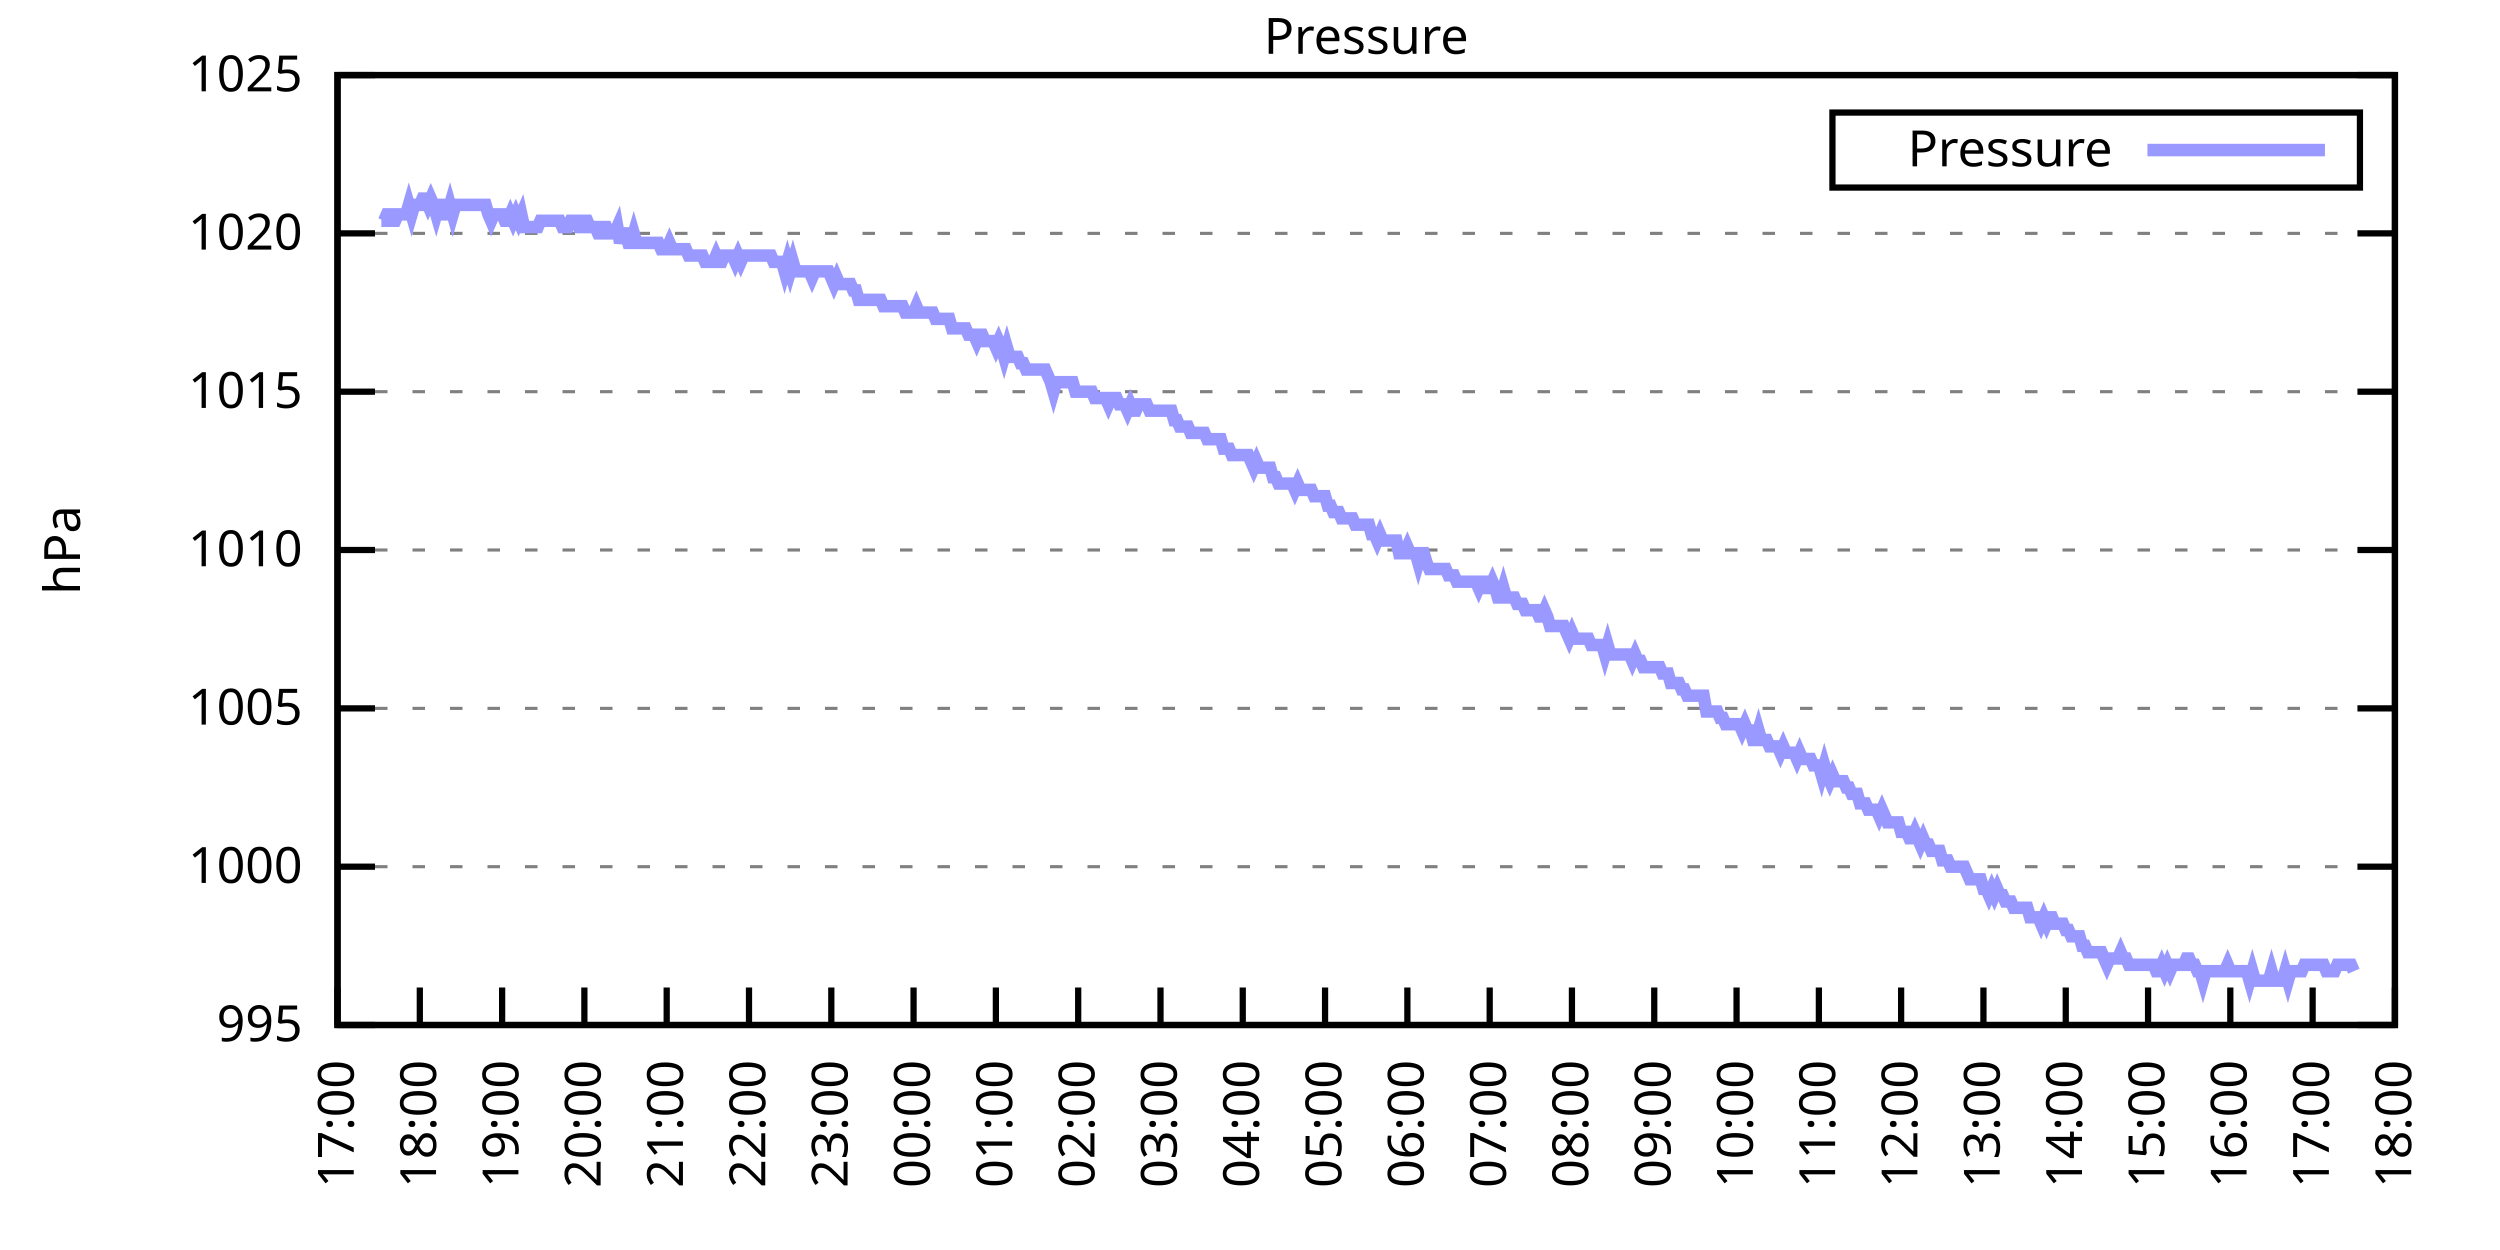
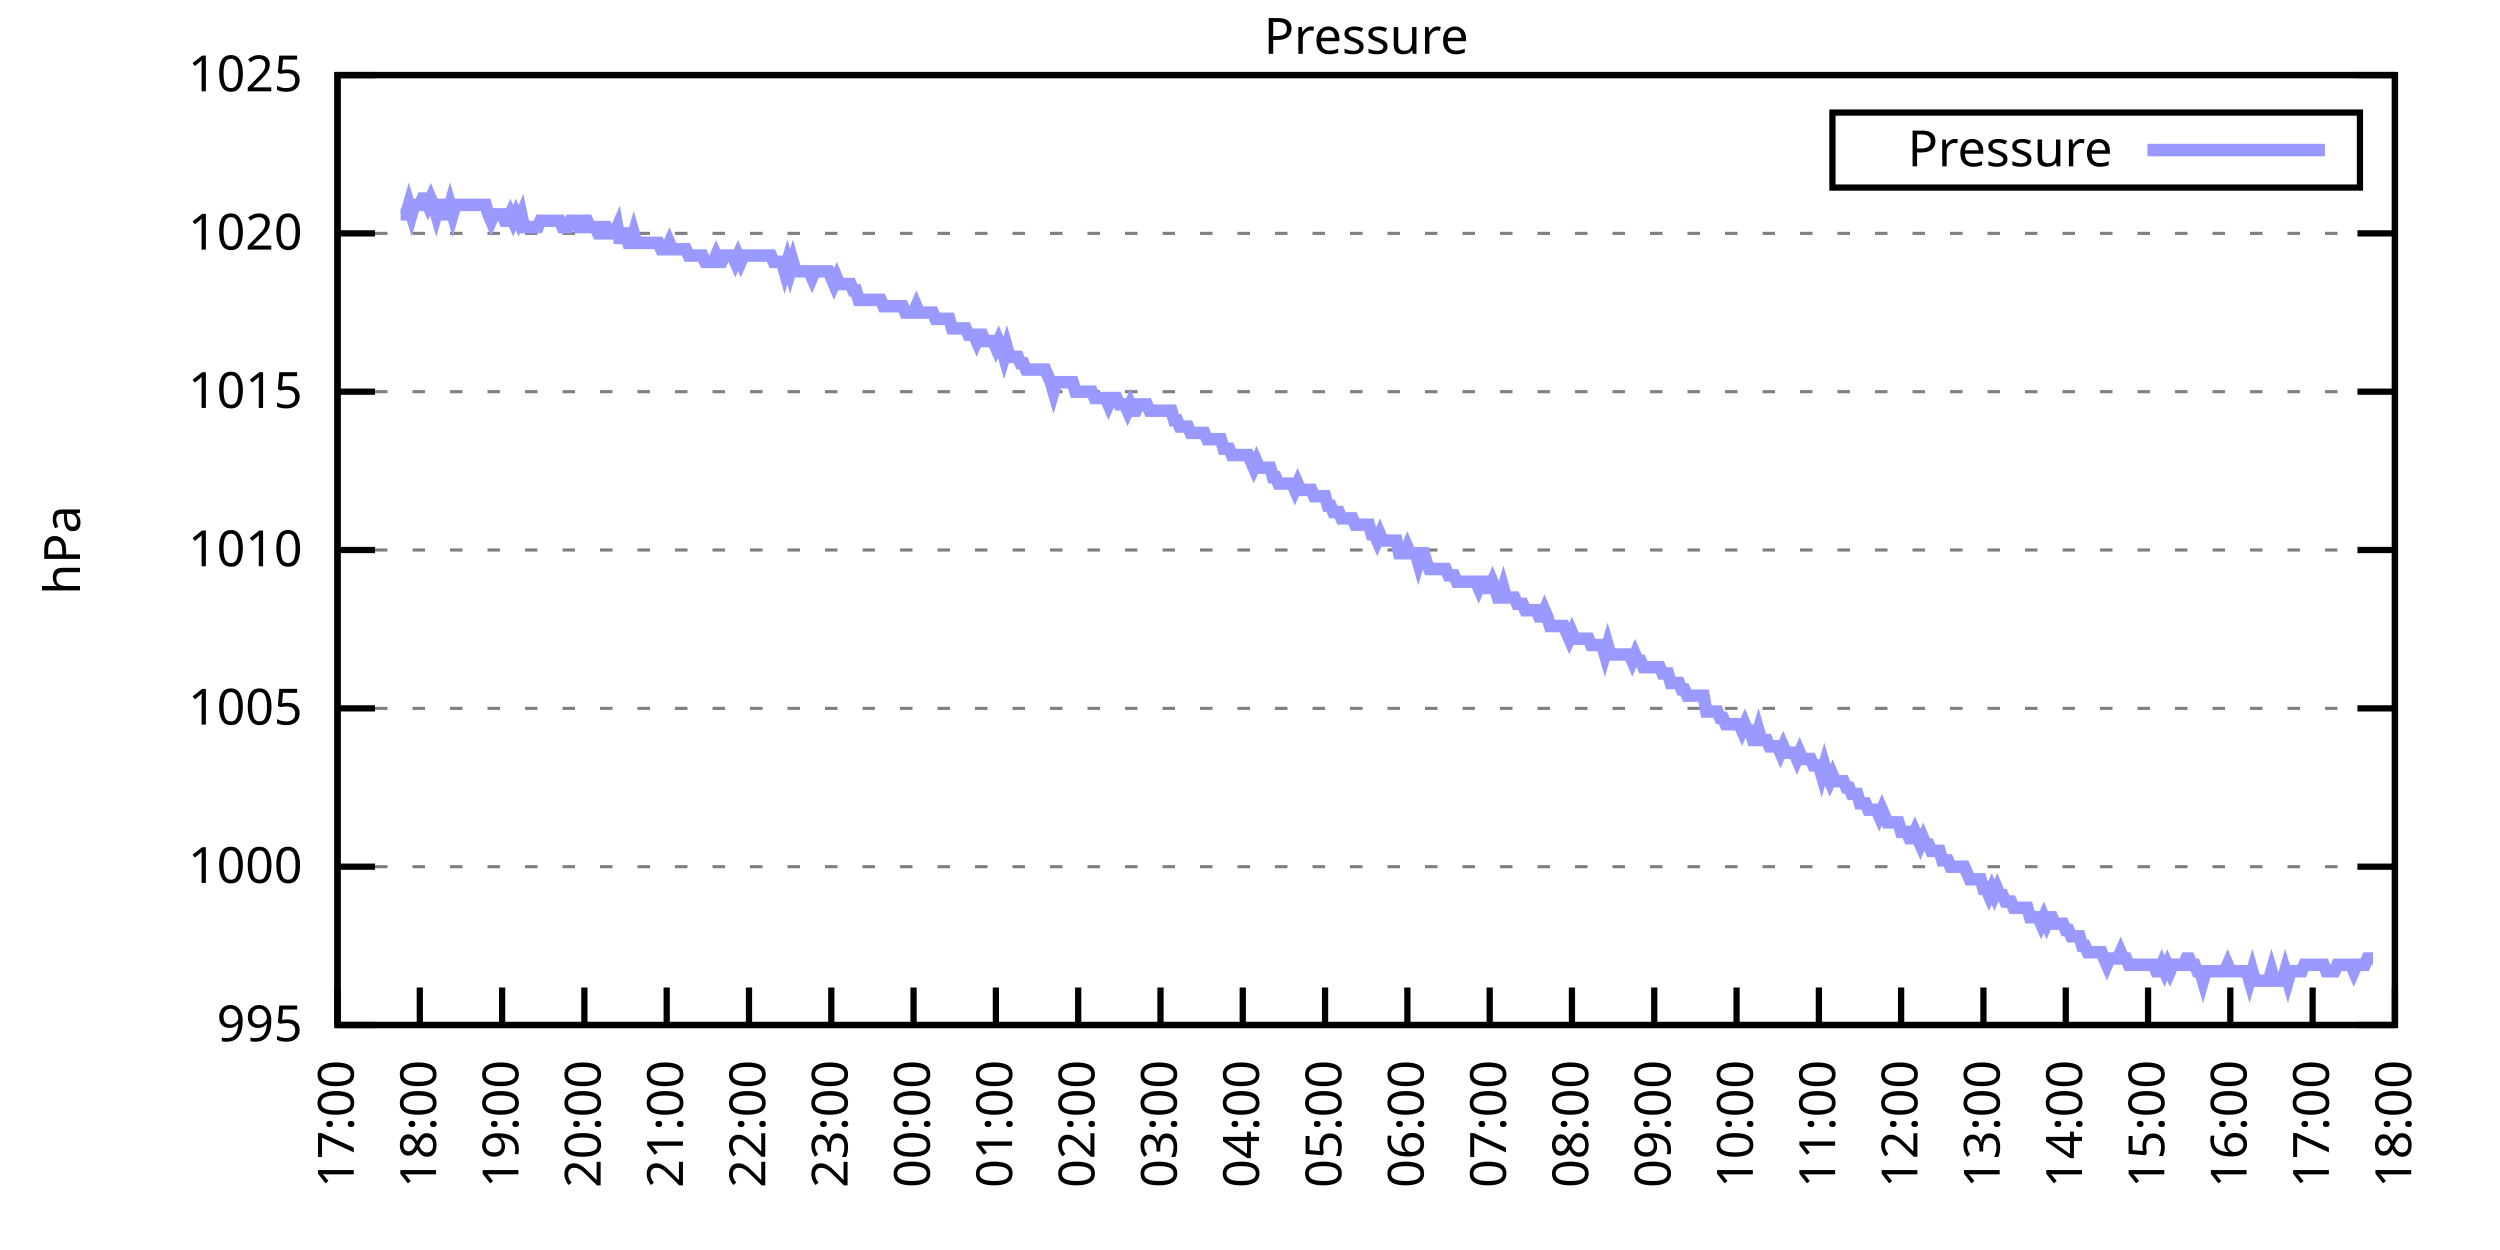
<svg xmlns="http://www.w3.org/2000/svg" xmlns:xlink="http://www.w3.org/1999/xlink" width="400" height="200" viewBox="0 0 400 200">
  <g id="gnuplot_canvas">
    <rect x="0" y="0" width="400" height="200" fill="none" />
    <defs>
      <circle id="gpDot" r="0.5" stroke-width="0.5" stroke="currentColor" />
      <path id="gpPt0" stroke-width="0.333" stroke="currentColor" d="M-1,0 h2 M0,-1 v2" />
      <path id="gpPt1" stroke-width="0.333" stroke="currentColor" d="M-1,-1 L1,1 M1,-1 L-1,1" />
      <path id="gpPt2" stroke-width="0.333" stroke="currentColor" d="M-1,0 L1,0 M0,-1 L0,1 M-1,-1 L1,1 M-1,1 L1,-1" />
      <rect id="gpPt3" stroke-width="0.333" stroke="currentColor" x="-1" y="-1" width="2" height="2" />
      <rect id="gpPt4" stroke-width="0.333" stroke="currentColor" fill="currentColor" x="-1" y="-1" width="2" height="2" />
      <circle id="gpPt5" stroke-width="0.333" stroke="currentColor" cx="0" cy="0" r="1" />
      <use xlink:href="#gpPt5" id="gpPt6" fill="currentColor" stroke="none" />
      <path id="gpPt7" stroke-width="0.333" stroke="currentColor" d="M0,-1.33 L-1.33,0.67 L1.33,0.67 z" />
      <use xlink:href="#gpPt7" id="gpPt8" fill="currentColor" stroke="none" />
      <use xlink:href="#gpPt7" id="gpPt9" stroke="currentColor" transform="rotate(180)" />
      <use xlink:href="#gpPt9" id="gpPt10" fill="currentColor" stroke="none" />
      <use xlink:href="#gpPt3" id="gpPt11" stroke="currentColor" transform="rotate(45)" />
      <use xlink:href="#gpPt11" id="gpPt12" fill="currentColor" stroke="none" />
      <path id="gpPt13" stroke-width="0.333" stroke="currentColor" d="M0,1.330 L1.265,0.411 L0.782,-1.067 L-0.782,-1.076 L-1.265,0.411 z" />
      <use xlink:href="#gpPt13" id="gpPt14" fill="currentColor" stroke="none" />
      <filter id="textbox" filterUnits="objectBoundingBox" x="0" y="0" height="1" width="1">
        <feFlood flood-color="white" flood-opacity="1" result="bgnd" />
        <feComposite in="SourceGraphic" in2="bgnd" operator="atop" />
      </filter>
      <filter id="greybox" filterUnits="objectBoundingBox" x="0" y="0" height="1" width="1">
        <feFlood flood-color="lightgrey" flood-opacity="1" result="grey" />
        <feComposite in="SourceGraphic" in2="grey" operator="atop" />
      </filter>
    </defs>
    <g fill="none" color="white" stroke="currentColor" stroke-width="1.00" stroke-linecap="butt" stroke-linejoin="miter">
</g>
    <g fill="none" color="black" stroke="currentColor" stroke-width="1.00" stroke-linecap="butt" stroke-linejoin="miter">
      <g stroke="none" shape-rendering="crispEdges">
        <polygon fill="rgb(255, 255, 255)" points="54.00,164.00 383.18,164.00 383.18,12.02 54.00,12.02 " />
      </g>
    </g>
    <g fill="none" color="black" stroke="currentColor" stroke-width="1.00" stroke-linecap="butt" stroke-linejoin="miter">
</g>
    <g fill="none" color="black" stroke="black" stroke-width="0.50" stroke-linecap="butt" stroke-linejoin="miter">
</g>
    <g fill="none" color="gray" stroke="currentColor" stroke-width="0.50" stroke-linecap="butt" stroke-linejoin="miter">
      <path stroke="gray" stroke-dasharray="2,4" class="gridline" d="M54.00,164.00 L383.19,164.00  " />
    </g>
    <g fill="none" color="gray" stroke="gray" stroke-width="1.00" stroke-linecap="butt" stroke-linejoin="miter">
</g>
    <g fill="none" color="black" stroke="currentColor" stroke-width="1.00" stroke-linecap="butt" stroke-linejoin="miter">
      <path stroke="black" d="M54.00,164.00 L60.00,164.00 M383.19,164.00 L377.19,164.00  " />
      <g transform="translate(48.40,166.60)" stroke="none" fill="black" font-family="Sans" font-size="8.00" text-anchor="end">
        <text>
          <tspan font-family="Sans"> 995</tspan>
        </text>
      </g>
    </g>
    <g fill="none" color="black" stroke="currentColor" stroke-width="1.00" stroke-linecap="butt" stroke-linejoin="miter">
</g>
    <g fill="none" color="black" stroke="black" stroke-width="0.50" stroke-linecap="butt" stroke-linejoin="miter">
</g>
    <g fill="none" color="gray" stroke="currentColor" stroke-width="0.50" stroke-linecap="butt" stroke-linejoin="miter">
      <path stroke="gray" stroke-dasharray="2,4" class="gridline" d="M54.00,138.67 L383.19,138.67  " />
    </g>
    <g fill="none" color="gray" stroke="gray" stroke-width="1.00" stroke-linecap="butt" stroke-linejoin="miter">
</g>
    <g fill="none" color="black" stroke="currentColor" stroke-width="1.00" stroke-linecap="butt" stroke-linejoin="miter">
      <path stroke="black" d="M54.00,138.67 L60.00,138.67 M383.19,138.67 L377.19,138.67  " />
      <g transform="translate(48.40,141.27)" stroke="none" fill="black" font-family="Sans" font-size="8.00" text-anchor="end">
        <text>
          <tspan font-family="Sans"> 1000</tspan>
        </text>
      </g>
    </g>
    <g fill="none" color="black" stroke="currentColor" stroke-width="1.00" stroke-linecap="butt" stroke-linejoin="miter">
</g>
    <g fill="none" color="black" stroke="black" stroke-width="0.50" stroke-linecap="butt" stroke-linejoin="miter">
</g>
    <g fill="none" color="gray" stroke="currentColor" stroke-width="0.50" stroke-linecap="butt" stroke-linejoin="miter">
      <path stroke="gray" stroke-dasharray="2,4" class="gridline" d="M54.00,113.34 L383.19,113.34  " />
    </g>
    <g fill="none" color="gray" stroke="gray" stroke-width="1.00" stroke-linecap="butt" stroke-linejoin="miter">
</g>
    <g fill="none" color="black" stroke="currentColor" stroke-width="1.00" stroke-linecap="butt" stroke-linejoin="miter">
      <path stroke="black" d="M54.00,113.34 L60.00,113.34 M383.19,113.34 L377.19,113.34  " />
      <g transform="translate(48.40,115.94)" stroke="none" fill="black" font-family="Sans" font-size="8.00" text-anchor="end">
        <text>
          <tspan font-family="Sans"> 1005</tspan>
        </text>
      </g>
    </g>
    <g fill="none" color="black" stroke="currentColor" stroke-width="1.00" stroke-linecap="butt" stroke-linejoin="miter">
</g>
    <g fill="none" color="black" stroke="black" stroke-width="0.50" stroke-linecap="butt" stroke-linejoin="miter">
</g>
    <g fill="none" color="gray" stroke="currentColor" stroke-width="0.50" stroke-linecap="butt" stroke-linejoin="miter">
      <path stroke="gray" stroke-dasharray="2,4" class="gridline" d="M54.00,88.00 L383.19,88.00  " />
    </g>
    <g fill="none" color="gray" stroke="gray" stroke-width="1.00" stroke-linecap="butt" stroke-linejoin="miter">
</g>
    <g fill="none" color="black" stroke="currentColor" stroke-width="1.00" stroke-linecap="butt" stroke-linejoin="miter">
      <path stroke="black" d="M54.00,88.00 L60.00,88.00 M383.19,88.00 L377.19,88.00  " />
      <g transform="translate(48.40,90.60)" stroke="none" fill="black" font-family="Sans" font-size="8.00" text-anchor="end">
        <text>
          <tspan font-family="Sans"> 1010</tspan>
        </text>
      </g>
    </g>
    <g fill="none" color="black" stroke="currentColor" stroke-width="1.00" stroke-linecap="butt" stroke-linejoin="miter">
</g>
    <g fill="none" color="black" stroke="black" stroke-width="0.50" stroke-linecap="butt" stroke-linejoin="miter">
</g>
    <g fill="none" color="gray" stroke="currentColor" stroke-width="0.50" stroke-linecap="butt" stroke-linejoin="miter">
      <path stroke="gray" stroke-dasharray="2,4" class="gridline" d="M54.00,62.67 L383.19,62.67  " />
    </g>
    <g fill="none" color="gray" stroke="gray" stroke-width="1.00" stroke-linecap="butt" stroke-linejoin="miter">
</g>
    <g fill="none" color="black" stroke="currentColor" stroke-width="1.00" stroke-linecap="butt" stroke-linejoin="miter">
      <path stroke="black" d="M54.00,62.67 L60.00,62.67 M383.19,62.67 L377.19,62.67  " />
      <g transform="translate(48.40,65.27)" stroke="none" fill="black" font-family="Sans" font-size="8.00" text-anchor="end">
        <text>
          <tspan font-family="Sans"> 1015</tspan>
        </text>
      </g>
    </g>
    <g fill="none" color="black" stroke="currentColor" stroke-width="1.00" stroke-linecap="butt" stroke-linejoin="miter">
</g>
    <g fill="none" color="black" stroke="black" stroke-width="0.50" stroke-linecap="butt" stroke-linejoin="miter">
</g>
    <g fill="none" color="gray" stroke="currentColor" stroke-width="0.50" stroke-linecap="butt" stroke-linejoin="miter">
      <path stroke="gray" stroke-dasharray="2,4" class="gridline" d="M54.00,37.34 L383.19,37.34  " />
    </g>
    <g fill="none" color="gray" stroke="gray" stroke-width="1.00" stroke-linecap="butt" stroke-linejoin="miter">
</g>
    <g fill="none" color="black" stroke="currentColor" stroke-width="1.00" stroke-linecap="butt" stroke-linejoin="miter">
      <path stroke="black" d="M54.00,37.34 L60.00,37.34 M383.19,37.34 L377.19,37.34  " />
      <g transform="translate(48.40,39.94)" stroke="none" fill="black" font-family="Sans" font-size="8.00" text-anchor="end">
        <text>
          <tspan font-family="Sans"> 1020</tspan>
        </text>
      </g>
    </g>
    <g fill="none" color="black" stroke="currentColor" stroke-width="1.00" stroke-linecap="butt" stroke-linejoin="miter">
</g>
    <g fill="none" color="black" stroke="black" stroke-width="0.50" stroke-linecap="butt" stroke-linejoin="miter">
</g>
    <g fill="none" color="gray" stroke="currentColor" stroke-width="0.50" stroke-linecap="butt" stroke-linejoin="miter">
      <path stroke="gray" stroke-dasharray="2,4" class="gridline" d="M54.00,12.01 L383.19,12.01  " />
    </g>
    <g fill="none" color="gray" stroke="gray" stroke-width="1.00" stroke-linecap="butt" stroke-linejoin="miter">
</g>
    <g fill="none" color="black" stroke="currentColor" stroke-width="1.00" stroke-linecap="butt" stroke-linejoin="miter">
      <path stroke="black" d="M54.00,12.01 L60.00,12.01 M383.19,12.01 L377.19,12.01  " />
      <g transform="translate(48.40,14.61)" stroke="none" fill="black" font-family="Sans" font-size="8.00" text-anchor="end">
        <text>
          <tspan font-family="Sans"> 1025</tspan>
        </text>
      </g>
    </g>
    <g fill="none" color="black" stroke="currentColor" stroke-width="1.00" stroke-linecap="butt" stroke-linejoin="miter">
      <path stroke="black" d="M54.00,164.00 L54.00,158.00  " />
      <g transform="translate(56.60,169.60) rotate(270.00)" stroke="none" fill="black" font-family="Sans" font-size="8.00" text-anchor="end">
        <text>
          <tspan font-family="Sans">17:00</tspan>
        </text>
      </g>
    </g>
    <g fill="none" color="black" stroke="currentColor" stroke-width="1.00" stroke-linecap="butt" stroke-linejoin="miter">
      <path stroke="black" d="M67.17,164.00 L67.17,158.00  " />
      <g transform="translate(69.77,169.60) rotate(270.00)" stroke="none" fill="black" font-family="Sans" font-size="8.00" text-anchor="end">
        <text>
          <tspan font-family="Sans">18:00</tspan>
        </text>
      </g>
    </g>
    <g fill="none" color="black" stroke="currentColor" stroke-width="1.00" stroke-linecap="butt" stroke-linejoin="miter">
      <path stroke="black" d="M80.34,164.00 L80.34,158.00  " />
      <g transform="translate(82.94,169.60) rotate(270.00)" stroke="none" fill="black" font-family="Sans" font-size="8.00" text-anchor="end">
        <text>
          <tspan font-family="Sans">19:00</tspan>
        </text>
      </g>
    </g>
    <g fill="none" color="black" stroke="currentColor" stroke-width="1.00" stroke-linecap="butt" stroke-linejoin="miter">
      <path stroke="black" d="M93.50,164.00 L93.50,158.00  " />
      <g transform="translate(96.10,169.60) rotate(270.00)" stroke="none" fill="black" font-family="Sans" font-size="8.00" text-anchor="end">
        <text>
          <tspan font-family="Sans">20:00</tspan>
        </text>
      </g>
    </g>
    <g fill="none" color="black" stroke="currentColor" stroke-width="1.00" stroke-linecap="butt" stroke-linejoin="miter">
      <path stroke="black" d="M106.67,164.00 L106.67,158.00  " />
      <g transform="translate(109.27,169.60) rotate(270.00)" stroke="none" fill="black" font-family="Sans" font-size="8.00" text-anchor="end">
        <text>
          <tspan font-family="Sans">21:00</tspan>
        </text>
      </g>
    </g>
    <g fill="none" color="black" stroke="currentColor" stroke-width="1.00" stroke-linecap="butt" stroke-linejoin="miter">
      <path stroke="black" d="M119.84,164.00 L119.84,158.00  " />
      <g transform="translate(122.44,169.60) rotate(270.00)" stroke="none" fill="black" font-family="Sans" font-size="8.00" text-anchor="end">
        <text>
          <tspan font-family="Sans">22:00</tspan>
        </text>
      </g>
    </g>
    <g fill="none" color="black" stroke="currentColor" stroke-width="1.00" stroke-linecap="butt" stroke-linejoin="miter">
      <path stroke="black" d="M133.01,164.00 L133.01,158.00  " />
      <g transform="translate(135.61,169.60) rotate(270.00)" stroke="none" fill="black" font-family="Sans" font-size="8.00" text-anchor="end">
        <text>
          <tspan font-family="Sans">23:00</tspan>
        </text>
      </g>
    </g>
    <g fill="none" color="black" stroke="currentColor" stroke-width="1.00" stroke-linecap="butt" stroke-linejoin="miter">
      <path stroke="black" d="M146.17,164.00 L146.17,158.00  " />
      <g transform="translate(148.77,169.60) rotate(270.00)" stroke="none" fill="black" font-family="Sans" font-size="8.00" text-anchor="end">
        <text>
          <tspan font-family="Sans">00:00</tspan>
        </text>
      </g>
    </g>
    <g fill="none" color="black" stroke="currentColor" stroke-width="1.00" stroke-linecap="butt" stroke-linejoin="miter">
      <path stroke="black" d="M159.34,164.00 L159.34,158.00  " />
      <g transform="translate(161.94,169.60) rotate(270.00)" stroke="none" fill="black" font-family="Sans" font-size="8.00" text-anchor="end">
        <text>
          <tspan font-family="Sans">01:00</tspan>
        </text>
      </g>
    </g>
    <g fill="none" color="black" stroke="currentColor" stroke-width="1.00" stroke-linecap="butt" stroke-linejoin="miter">
      <path stroke="black" d="M172.51,164.00 L172.51,158.00  " />
      <g transform="translate(175.11,169.60) rotate(270.00)" stroke="none" fill="black" font-family="Sans" font-size="8.00" text-anchor="end">
        <text>
          <tspan font-family="Sans">02:00</tspan>
        </text>
      </g>
    </g>
    <g fill="none" color="black" stroke="currentColor" stroke-width="1.00" stroke-linecap="butt" stroke-linejoin="miter">
      <path stroke="black" d="M185.68,164.00 L185.68,158.00  " />
      <g transform="translate(188.28,169.60) rotate(270.00)" stroke="none" fill="black" font-family="Sans" font-size="8.00" text-anchor="end">
        <text>
          <tspan font-family="Sans">03:00</tspan>
        </text>
      </g>
    </g>
    <g fill="none" color="black" stroke="currentColor" stroke-width="1.00" stroke-linecap="butt" stroke-linejoin="miter">
      <path stroke="black" d="M198.84,164.00 L198.84,158.00  " />
      <g transform="translate(201.44,169.60) rotate(270.00)" stroke="none" fill="black" font-family="Sans" font-size="8.00" text-anchor="end">
        <text>
          <tspan font-family="Sans">04:00</tspan>
        </text>
      </g>
    </g>
    <g fill="none" color="black" stroke="currentColor" stroke-width="1.00" stroke-linecap="butt" stroke-linejoin="miter">
      <path stroke="black" d="M212.01,164.00 L212.01,158.00  " />
      <g transform="translate(214.61,169.60) rotate(270.00)" stroke="none" fill="black" font-family="Sans" font-size="8.00" text-anchor="end">
        <text>
          <tspan font-family="Sans">05:00</tspan>
        </text>
      </g>
    </g>
    <g fill="none" color="black" stroke="currentColor" stroke-width="1.00" stroke-linecap="butt" stroke-linejoin="miter">
      <path stroke="black" d="M225.18,164.00 L225.18,158.00  " />
      <g transform="translate(227.78,169.60) rotate(270.00)" stroke="none" fill="black" font-family="Sans" font-size="8.00" text-anchor="end">
        <text>
          <tspan font-family="Sans">06:00</tspan>
        </text>
      </g>
    </g>
    <g fill="none" color="black" stroke="currentColor" stroke-width="1.00" stroke-linecap="butt" stroke-linejoin="miter">
      <path stroke="black" d="M238.35,164.00 L238.35,158.00  " />
      <g transform="translate(240.95,169.60) rotate(270.00)" stroke="none" fill="black" font-family="Sans" font-size="8.00" text-anchor="end">
        <text>
          <tspan font-family="Sans">07:00</tspan>
        </text>
      </g>
    </g>
    <g fill="none" color="black" stroke="currentColor" stroke-width="1.00" stroke-linecap="butt" stroke-linejoin="miter">
      <path stroke="black" d="M251.51,164.00 L251.51,158.00  " />
      <g transform="translate(254.11,169.60) rotate(270.00)" stroke="none" fill="black" font-family="Sans" font-size="8.00" text-anchor="end">
        <text>
          <tspan font-family="Sans">08:00</tspan>
        </text>
      </g>
    </g>
    <g fill="none" color="black" stroke="currentColor" stroke-width="1.00" stroke-linecap="butt" stroke-linejoin="miter">
      <path stroke="black" d="M264.68,164.00 L264.68,158.00  " />
      <g transform="translate(267.28,169.60) rotate(270.00)" stroke="none" fill="black" font-family="Sans" font-size="8.00" text-anchor="end">
        <text>
          <tspan font-family="Sans">09:00</tspan>
        </text>
      </g>
    </g>
    <g fill="none" color="black" stroke="currentColor" stroke-width="1.00" stroke-linecap="butt" stroke-linejoin="miter">
      <path stroke="black" d="M277.85,164.00 L277.85,158.00  " />
      <g transform="translate(280.45,169.60) rotate(270.00)" stroke="none" fill="black" font-family="Sans" font-size="8.00" text-anchor="end">
        <text>
          <tspan font-family="Sans">10:00</tspan>
        </text>
      </g>
    </g>
    <g fill="none" color="black" stroke="currentColor" stroke-width="1.00" stroke-linecap="butt" stroke-linejoin="miter">
      <path stroke="black" d="M291.02,164.00 L291.02,158.00  " />
      <g transform="translate(293.62,169.60) rotate(270.00)" stroke="none" fill="black" font-family="Sans" font-size="8.00" text-anchor="end">
        <text>
          <tspan font-family="Sans">11:00</tspan>
        </text>
      </g>
    </g>
    <g fill="none" color="black" stroke="currentColor" stroke-width="1.00" stroke-linecap="butt" stroke-linejoin="miter">
      <path stroke="black" d="M304.18,164.00 L304.18,158.00  " />
      <g transform="translate(306.78,169.60) rotate(270.00)" stroke="none" fill="black" font-family="Sans" font-size="8.00" text-anchor="end">
        <text>
          <tspan font-family="Sans">12:00</tspan>
        </text>
      </g>
    </g>
    <g fill="none" color="black" stroke="currentColor" stroke-width="1.00" stroke-linecap="butt" stroke-linejoin="miter">
      <path stroke="black" d="M317.35,164.00 L317.35,158.00  " />
      <g transform="translate(319.95,169.60) rotate(270.00)" stroke="none" fill="black" font-family="Sans" font-size="8.00" text-anchor="end">
        <text>
          <tspan font-family="Sans">13:00</tspan>
        </text>
      </g>
    </g>
    <g fill="none" color="black" stroke="currentColor" stroke-width="1.00" stroke-linecap="butt" stroke-linejoin="miter">
      <path stroke="black" d="M330.52,164.00 L330.52,158.00  " />
      <g transform="translate(333.12,169.60) rotate(270.00)" stroke="none" fill="black" font-family="Sans" font-size="8.00" text-anchor="end">
        <text>
          <tspan font-family="Sans">14:00</tspan>
        </text>
      </g>
    </g>
    <g fill="none" color="black" stroke="currentColor" stroke-width="1.00" stroke-linecap="butt" stroke-linejoin="miter">
      <path stroke="black" d="M343.69,164.00 L343.69,158.00  " />
      <g transform="translate(346.29,169.60) rotate(270.00)" stroke="none" fill="black" font-family="Sans" font-size="8.00" text-anchor="end">
        <text>
          <tspan font-family="Sans">15:00</tspan>
        </text>
      </g>
    </g>
    <g fill="none" color="black" stroke="currentColor" stroke-width="1.00" stroke-linecap="butt" stroke-linejoin="miter">
      <path stroke="black" d="M356.85,164.00 L356.85,158.00  " />
      <g transform="translate(359.45,169.60) rotate(270.00)" stroke="none" fill="black" font-family="Sans" font-size="8.00" text-anchor="end">
        <text>
          <tspan font-family="Sans">16:00</tspan>
        </text>
      </g>
    </g>
    <g fill="none" color="black" stroke="currentColor" stroke-width="1.00" stroke-linecap="butt" stroke-linejoin="miter">
      <path stroke="black" d="M370.02,164.00 L370.02,158.00  " />
      <g transform="translate(372.62,169.60) rotate(270.00)" stroke="none" fill="black" font-family="Sans" font-size="8.00" text-anchor="end">
        <text>
          <tspan font-family="Sans">17:00</tspan>
        </text>
      </g>
    </g>
    <g fill="none" color="black" stroke="currentColor" stroke-width="1.00" stroke-linecap="butt" stroke-linejoin="miter">
      <path stroke="black" d="M383.19,164.00 L383.19,158.00  " />
      <g transform="translate(385.79,169.60) rotate(270.00)" stroke="none" fill="black" font-family="Sans" font-size="8.00" text-anchor="end">
        <text>
          <tspan font-family="Sans">18:00</tspan>
        </text>
      </g>
    </g>
    <g fill="none" color="black" stroke="currentColor" stroke-width="1.00" stroke-linecap="butt" stroke-linejoin="miter">
</g>
    <g fill="none" color="black" stroke="currentColor" stroke-width="1.00" stroke-linecap="butt" stroke-linejoin="miter">
      <path stroke="black" d="M54.00,12.01 L54.00,164.00 L383.19,164.00 L383.19,12.01 L54.00,12.01 Z  " />
    </g>
    <g fill="none" color="black" stroke="currentColor" stroke-width="1.00" stroke-linecap="butt" stroke-linejoin="miter">
</g>
    <g fill="none" color="black" stroke="currentColor" stroke-width="1.00" stroke-linecap="butt" stroke-linejoin="miter">
      <path stroke="black" d="M293.19,30.01 L293.19,18.01 L377.59,18.01 L377.59,30.01 L293.19,30.01 Z  " />
    </g>
    <g id="Pressure_plot_1">
      <g fill="none" color="white" stroke="black" stroke-width="2.00" stroke-linecap="butt" stroke-linejoin="miter">
</g>
      <g fill="none" color="black" stroke="currentColor" stroke-width="2.00" stroke-linecap="butt" stroke-linejoin="miter">
        <g transform="translate(337.99,26.61)" stroke="none" fill="black" font-family="Sans" font-size="8.00" text-anchor="end">
          <text>
            <tspan font-family="Sans">Pressure</tspan>
          </text>
        </g>
      </g>
      <g fill="none" color="black" stroke="currentColor" stroke-width="2.00" stroke-linecap="butt" stroke-linejoin="miter">
-         <path stroke="rgb(153, 153, 255)" d="M343.59,24.01 L371.99,24.01 M61.02,35.32 L61.46,35.32 L61.90,34.30 L62.34,34.30 L62.78,35.32 L63.22,35.32   L63.66,34.30 L64.10,34.30 L64.53,34.30 L64.97,34.30 L65.41,32.78 L65.85,34.30 L66.29,32.78 L66.73,32.78   L67.17,32.78 L67.61,31.77 L68.05,31.77 L68.48,32.78 L68.92,31.77 L69.36,32.78 L69.80,34.30 L70.24,32.78   L70.68,32.78 L71.12,34.30 L71.56,34.30 L72.00,32.78 L72.43,34.30 L72.87,32.78 L73.31,32.78 L73.75,32.78   L74.19,32.78 L74.63,32.78 L75.07,32.78 L75.51,32.78 L75.95,32.78 L76.38,32.78 L76.82,32.78 L77.26,32.78   L77.70,32.78 L78.14,34.30 L78.58,35.32 L79.02,34.30 L79.46,34.30 L79.90,34.30 L80.34,34.30 L80.77,35.32   L81.21,35.32 L81.65,34.30 L82.09,35.32 L82.53,34.30 L82.97,35.32 L83.41,34.30 L83.85,36.33 L84.29,36.33   L84.72,36.33 L85.16,36.33 L85.60,36.33 L86.04,36.33 L86.48,35.32 L86.92,35.32 L87.36,35.32 L87.80,35.32   L88.24,35.32 L88.67,35.32 L89.11,35.32 L89.55,35.32 L89.99,36.33 L90.43,36.33 L90.87,36.33 L91.31,35.32   L91.75,35.32 L92.19,35.32 L92.62,36.33 L93.06,36.33 L93.50,35.32 L93.94,35.32 L94.38,36.33 L94.82,36.33   L95.26,36.33 L95.70,37.34 L96.14,37.34 L96.58,36.33 L97.01,36.33 L97.45,37.34 L97.89,37.34 L98.33,37.34   L98.77,36.33 L99.21,38.86 L99.65,37.34 L100.09,37.34 L100.53,38.86 L100.96,38.86 L101.40,37.34 L101.84,38.86   L102.28,38.86 L102.72,38.86 L103.16,38.86 L103.60,38.86 L104.04,38.86 L104.48,38.86 L104.91,38.86 L105.35,38.86   L105.79,39.87 L106.23,39.87 L106.67,39.87 L107.11,38.86 L107.55,39.87 L107.99,39.87 L108.43,39.87 L108.87,39.87   L109.30,39.87 L109.74,39.87 L110.18,40.89 L110.62,40.89 L111.06,40.89 L111.50,40.89 L111.94,40.89 L112.38,40.89   L112.82,41.90 L113.25,41.90 L113.69,41.90 L114.13,41.90 L114.57,40.89 L115.01,41.90 L115.45,41.90 L115.89,40.89   L116.33,40.89 L116.77,40.89 L117.20,40.89 L117.64,41.90 L118.08,40.89 L118.52,41.90 L118.96,40.89 L119.40,40.89   L119.84,40.89 L120.28,40.89 L120.72,40.89 L121.15,40.89 L121.59,40.89 L122.03,40.89 L122.47,40.89 L122.91,40.89   L123.35,40.89 L123.79,41.90 L124.23,41.90 L124.67,41.90 L125.11,41.90 L125.54,43.42 L125.98,41.90 L126.42,43.42   L126.86,41.90 L127.30,43.42 L127.74,43.42 L128.18,43.42 L128.62,43.42 L129.06,43.42 L129.49,43.42 L129.93,44.43   L130.37,43.42 L130.81,43.42 L131.25,43.42 L131.69,43.42 L132.13,43.42 L132.57,43.42 L133.01,44.43 L133.44,45.45   L133.88,44.43 L134.32,45.45 L134.76,45.45 L135.20,45.45 L135.64,45.45 L136.08,45.45 L136.52,46.46 L136.96,46.46   L137.39,47.98 L137.83,47.98 L138.27,47.98 L138.71,47.98 L139.15,47.98 L139.59,47.98 L140.03,47.98 L140.47,47.98   L140.91,47.98 L141.35,48.99 L141.78,48.99 L142.22,48.99 L142.66,48.99 L143.10,48.99 L143.54,48.99 L143.98,48.99   L144.42,48.99 L144.86,50.01 L145.30,50.01 L145.73,50.01 L146.17,50.01 L146.61,48.99 L147.05,50.01 L147.49,50.01   L147.93,50.01 L148.37,50.01 L148.81,50.01 L149.25,50.01 L149.68,51.02 L150.12,51.02 L150.56,51.02 L151.00,51.02   L151.44,51.02 L151.88,51.02 L152.32,52.54 L152.76,52.54 L153.20,52.54 L153.63,52.54 L154.07,52.54 L154.51,52.54   L154.95,53.55 L155.39,53.55 L155.83,53.55 L156.27,54.57 L156.71,53.55 L157.15,53.55 L157.59,54.57 L158.02,54.57   L158.46,54.57 L158.90,54.57 L159.34,55.58 L159.78,54.57 L160.22,55.58 L160.66,57.10 L161.10,55.58 L161.54,57.10   L161.97,57.10 L162.41,57.10 L162.85,57.10 L163.29,58.11 L163.73,58.11 L164.17,59.13 L164.61,59.13 L165.05,59.13   L165.49,59.13 L165.92,59.13 L166.36,59.13 L166.80,59.13 L167.24,59.13 L167.68,60.14 L168.12,61.15 L168.56,62.67   L169.00,61.15 L169.44,61.15 L169.87,61.15 L170.31,61.15 L170.75,61.15 L171.19,61.15 L171.63,61.15 L172.07,62.67   L172.51,62.67 L172.95,62.67 L173.39,62.67 L173.83,62.67 L174.26,62.67 L174.70,62.67 L175.14,63.69 L175.58,63.69   L176.02,63.69 L176.46,63.69 L176.90,63.69 L177.34,64.70 L177.78,63.69 L178.21,63.69 L178.65,63.69 L179.09,64.70   L179.53,64.70 L179.97,64.70 L180.41,65.71 L180.85,64.70 L181.29,65.71 L181.73,65.71 L182.16,64.70 L182.60,64.70   L183.04,64.70 L183.48,64.70 L183.92,65.71 L184.36,65.71 L184.80,65.71 L185.24,65.71 L185.68,65.71 L186.11,65.71   L186.55,65.71 L186.99,65.71 L187.43,65.71 L187.87,67.23 L188.31,67.23 L188.75,68.25 L189.19,68.25 L189.63,68.25   L190.07,68.25 L190.50,69.26 L190.94,69.26 L191.38,69.26 L191.82,69.26 L192.26,69.26 L192.70,69.26 L193.14,70.27   L193.58,70.27 L194.02,70.27 L194.45,70.27 L194.89,70.27 L195.33,70.27 L195.77,71.79 L196.21,71.79 L196.65,71.79   L197.09,72.81 L197.53,72.81 L197.97,72.81 L198.40,72.81 L198.84,72.81 L199.28,72.81 L199.72,72.81 L200.16,73.82   L200.60,74.83 L201.04,73.82 L201.48,74.83 L201.92,74.83 L202.35,74.83 L202.79,74.83 L203.23,74.83 L203.67,76.35   L204.11,76.35 L204.55,77.37 L204.99,77.37 L205.43,77.37 L205.87,77.37 L206.31,77.37 L206.74,77.37 L207.18,78.38   L207.62,77.37 L208.06,78.38 L208.50,78.38 L208.94,78.38 L209.38,78.38 L209.82,78.38 L210.26,79.39 L210.69,79.39   L211.13,79.39 L211.57,79.39 L212.01,79.39 L212.45,80.91 L212.89,80.91 L213.33,81.93 L213.77,81.93 L214.21,81.93   L214.64,82.94 L215.08,82.94 L215.52,82.94 L215.96,82.94 L216.40,82.94 L216.84,83.95 L217.28,83.95 L217.72,83.95   L218.16,83.95 L218.60,83.95 L219.03,83.95 L219.47,85.47 L219.91,85.47 L220.35,86.49 L220.79,85.47 L221.23,86.49   L221.67,86.49 L222.11,86.49 L222.55,86.49 L222.98,86.49 L223.42,86.49 L223.86,88.51 L224.30,88.51 L224.74,88.51   L225.18,87.50 L225.62,88.51 L226.06,88.51 L226.50,88.51 L226.93,90.03 L227.37,88.51 L227.81,88.51 L228.25,90.03   L228.69,91.04 L229.13,91.04 L229.57,91.04 L230.01,91.04 L230.45,91.04 L230.88,91.04 L231.32,91.04 L231.76,92.06   L232.20,92.06 L232.64,92.06 L233.08,93.07 L233.52,93.07 L233.96,93.07 L234.40,93.07 L234.84,93.07 L235.27,93.07   L235.71,93.07 L236.15,93.07 L236.59,94.08 L237.03,93.07 L237.47,93.07 L237.91,94.08 L238.35,94.08 L238.79,93.07   L239.22,94.08 L239.66,95.60 L240.10,95.60 L240.54,94.08 L240.98,95.60 L241.42,95.60 L241.86,95.60 L242.30,95.60   L242.74,96.62 L243.17,96.62 L243.61,96.62 L244.05,97.63 L244.49,97.63 L244.93,97.63 L245.37,97.63 L245.81,97.63   L246.25,98.64 L246.69,98.64 L247.12,97.63 L247.56,98.64 L248.00,100.16 L248.44,100.16 L248.88,100.16 L249.32,100.16   L249.76,100.16 L250.20,100.16 L250.64,101.18 L251.08,102.19 L251.51,101.18 L251.95,102.19 L252.39,102.19 L252.83,102.19   L253.27,102.19 L253.71,102.19 L254.15,102.19 L254.59,103.20 L255.03,103.20 L255.46,103.20 L255.90,103.20 L256.34,103.20   L256.78,104.72 L257.22,103.20 L257.66,104.72 L258.10,104.72 L258.54,104.72 L258.98,104.72 L259.41,104.72 L259.85,104.72   L260.29,104.72 L260.73,104.72 L261.17,105.74 L261.61,104.72 L262.05,105.74 L262.49,105.74 L262.93,106.75 L263.36,106.75   L263.80,106.75 L264.24,106.75 L264.68,106.75 L265.12,106.75 L265.56,106.75 L266.00,107.76 L266.44,107.76 L266.88,107.76   L267.32,109.28 L267.75,109.28 L268.19,109.28 L268.63,109.28 L269.07,110.30 L269.51,110.30 L269.95,111.31 L270.39,111.31   L270.83,111.31 L271.27,111.31 L271.70,111.31 L272.14,111.31 L272.58,111.31 L273.02,113.84 L273.46,113.84 L273.90,113.84   L274.34,113.84 L274.78,113.84 L275.22,114.86 L275.65,114.86 L276.09,115.87 L276.53,115.87 L276.97,115.87 L277.41,115.87   L277.85,115.87 L278.29,115.87 L278.73,116.88 L279.17,115.87 L279.60,116.88 L280.04,116.88 L280.48,118.40 L280.92,118.40   L281.36,116.88 L281.80,118.40 L282.24,118.40 L282.68,118.40 L283.12,119.42 L283.56,119.42 L283.99,119.42 L284.43,119.42   L284.87,120.43 L285.31,119.42 L285.75,120.43 L286.19,120.43 L286.63,120.43 L287.07,120.43 L287.51,121.44 L287.94,120.43   L288.38,121.44 L288.82,121.44 L289.26,121.44 L289.70,121.44 L290.14,122.46 L290.58,122.46 L291.02,122.46 L291.46,123.98   L291.89,122.46 L292.33,123.98 L292.77,124.99 L293.21,123.98 L293.65,124.99 L294.09,124.99 L294.53,124.99 L294.97,124.99   L295.41,126.00 L295.84,126.00 L296.28,127.02 L296.72,127.02 L297.16,127.02 L297.60,128.54 L298.04,128.54 L298.48,128.54   L298.92,129.55 L299.36,129.55 L299.80,129.55 L300.23,129.55 L300.67,130.56 L301.11,129.55 L301.55,130.56 L301.99,131.58   L302.43,131.58 L302.87,131.58 L303.31,131.58 L303.75,131.58 L304.18,133.10 L304.62,133.10 L305.06,133.10 L305.50,134.11   L305.94,134.11 L306.38,133.10 L306.82,134.11 L307.26,135.12 L307.70,134.11 L308.13,135.12 L308.57,135.12 L309.01,136.14   L309.45,136.14 L309.89,136.14 L310.33,136.14 L310.77,137.66 L311.21,137.66 L311.65,137.66 L312.08,138.67 L312.52,138.67   L312.96,138.67 L313.40,138.67 L313.84,138.67 L314.28,138.67 L314.72,139.68 L315.16,140.69 L315.60,140.69 L316.04,140.69   L316.47,140.69 L316.91,140.69 L317.35,142.21 L317.79,142.21 L318.23,143.23 L318.67,142.21 L319.11,143.23 L319.55,142.21   L319.99,143.23 L320.42,143.23 L320.86,144.24 L321.30,144.24 L321.74,144.24 L322.18,145.25 L322.62,145.25 L323.06,145.25   L323.50,145.25 L323.94,145.25 L324.37,145.25 L324.81,146.77 L325.25,146.77 L325.69,146.77 L326.13,146.77 L326.57,147.79   L327.01,146.77 L327.45,147.79 L327.89,146.77 L328.33,146.77 L328.76,147.79 L329.20,147.79 L329.64,147.79 L330.08,147.79   L330.52,148.80 L330.96,148.80 L331.40,149.81 L331.84,149.81 L332.28,149.81 L332.71,149.81 L333.15,151.33 L333.59,151.33   L334.03,152.35 L334.47,152.35 L334.91,152.35 L335.35,152.35 L335.79,152.35 L336.23,152.35 L336.66,153.36 L337.10,154.37   L337.54,153.36 L337.98,153.36 L338.42,153.36 L338.86,153.36 L339.30,152.35 L339.74,153.36 L340.18,153.36 L340.61,154.37   L341.05,154.37 L341.49,154.37 L341.93,154.37 L342.37,154.37 L342.81,154.37 L343.25,154.37 L343.69,154.37 L344.13,154.37   L344.57,154.37 L345.00,155.39 L345.44,155.39 L345.88,154.37 L346.32,155.39 L346.76,154.37 L347.20,155.39 L347.64,154.37   L348.08,154.37 L348.52,154.37 L348.95,154.37 L349.39,154.37 L349.83,153.36 L350.27,153.36 L350.71,154.37 L351.15,154.37   L351.59,155.39 L352.03,155.39 L352.47,156.91 L352.90,155.39 L353.34,155.39 L353.78,155.39 L354.22,155.39 L354.66,155.39   L355.10,155.39 L355.54,155.39 L355.98,155.39 L356.42,154.37 L356.85,155.39 L357.29,155.39 L357.73,155.39 L358.17,155.39   L358.61,155.39 L359.05,155.39 L359.49,155.39 L359.93,156.91 L360.37,155.39 L360.81,156.91 L361.24,156.91 L361.68,156.91   L362.12,156.91 L362.56,156.91 L363.00,156.91 L363.44,155.39 L363.88,156.91 L364.32,156.91 L364.76,156.91 L365.19,156.91   L365.63,155.39 L366.07,156.91 L366.51,155.39 L366.95,155.39 L367.39,155.39 L367.83,155.39 L368.27,155.39 L368.71,154.37   L369.14,154.37 L369.58,154.37 L370.02,154.37 L370.46,154.37 L370.90,154.37 L371.34,154.37 L371.78,154.37 L372.22,155.39   L372.66,155.39 L373.09,155.39 L373.53,155.39 L373.97,154.37 L374.41,154.37 L374.85,154.37 L375.29,154.37 L375.73,154.37   L376.17,154.37 L376.61,155.39  " />
+         <path stroke="rgb(153, 153, 255)" d="M343.59,24.01 L371.99,24.01 M64.10,34.30 L64.53,34.30 L64.97,34.30 L65.41,32.78 L65.85,34.30 L66.29,32.78   L66.73,32.78 L67.17,32.78 L67.61,31.77 L68.05,31.77 L68.48,32.78 L68.92,31.77 L69.36,32.78 L69.80,34.30   L70.24,32.78 L70.68,32.78 L71.12,34.30 L71.56,34.30 L72.00,32.78 L72.43,34.30 L72.87,32.78 L73.31,32.78   L73.75,32.78 L74.19,32.78 L74.63,32.78 L75.07,32.78 L75.51,32.78 L75.95,32.78 L76.38,32.78 L76.82,32.78   L77.26,32.78 L77.70,32.78 L78.14,34.30 L78.58,35.32 L79.02,34.30 L79.46,34.30 L79.90,34.30 L80.34,34.30   L80.77,35.32 L81.21,35.32 L81.65,34.30 L82.09,35.32 L82.53,34.30 L82.97,35.32 L83.41,34.30 L83.85,36.33   L84.29,36.33 L84.72,36.33 L85.16,36.33 L85.60,36.33 L86.04,36.33 L86.48,35.32 L86.92,35.32 L87.36,35.32   L87.80,35.32 L88.24,35.32 L88.67,35.32 L89.11,35.32 L89.55,35.32 L89.99,36.33 L90.43,36.33 L90.87,36.33   L91.31,35.32 L91.75,35.32 L92.19,35.32 L92.62,36.33 L93.06,36.33 L93.50,35.32 L93.94,35.32 L94.38,36.33   L94.82,36.33 L95.26,36.33 L95.70,37.34 L96.14,37.34 L96.58,36.33 L97.01,36.33 L97.45,37.34 L97.89,37.34   L98.33,37.34 L98.77,36.33 L99.21,38.86 L99.65,37.34 L100.09,37.34 L100.53,38.86 L100.96,38.86 L101.40,37.34   L101.84,38.86 L102.28,38.86 L102.72,38.86 L103.16,38.86 L103.60,38.86 L104.04,38.86 L104.48,38.86 L104.91,38.86   L105.35,38.86 L105.79,39.87 L106.23,39.87 L106.67,39.87 L107.11,38.86 L107.55,39.87 L107.99,39.87 L108.43,39.87   L108.87,39.87 L109.30,39.87 L109.74,39.87 L110.18,40.89 L110.62,40.89 L111.06,40.89 L111.50,40.89 L111.94,40.89   L112.38,40.89 L112.82,41.90 L113.25,41.90 L113.69,41.90 L114.13,41.90 L114.57,40.89 L115.01,41.90 L115.45,41.90   L115.89,40.89 L116.33,40.89 L116.77,40.89 L117.20,40.89 L117.64,41.90 L118.08,40.89 L118.52,41.90 L118.96,40.89   L119.40,40.89 L119.84,40.89 L120.28,40.89 L120.72,40.89 L121.15,40.89 L121.59,40.89 L122.03,40.89 L122.47,40.89   L122.91,40.89 L123.35,40.89 L123.79,41.90 L124.23,41.90 L124.67,41.90 L125.11,41.90 L125.54,43.42 L125.98,41.90   L126.42,43.42 L126.86,41.90 L127.30,43.42 L127.74,43.42 L128.18,43.42 L128.62,43.42 L129.06,43.42 L129.49,43.42   L129.93,44.43 L130.37,43.42 L130.81,43.42 L131.25,43.42 L131.69,43.42 L132.13,43.42 L132.57,43.42 L133.01,44.43   L133.44,45.45 L133.88,44.43 L134.32,45.45 L134.76,45.45 L135.20,45.45 L135.64,45.45 L136.08,45.45 L136.52,46.46   L136.96,46.46 L137.39,47.98 L137.83,47.98 L138.27,47.98 L138.71,47.98 L139.15,47.98 L139.59,47.98 L140.03,47.98   L140.47,47.98 L140.91,47.98 L141.35,48.99 L141.78,48.99 L142.22,48.99 L142.66,48.99 L143.10,48.99 L143.54,48.99   L143.98,48.99 L144.42,48.99 L144.86,50.01 L145.30,50.01 L145.73,50.01 L146.17,50.01 L146.61,48.99 L147.05,50.01   L147.49,50.01 L147.93,50.01 L148.37,50.01 L148.81,50.01 L149.25,50.01 L149.68,51.02 L150.12,51.02 L150.56,51.02   L151.00,51.02 L151.44,51.02 L151.88,51.02 L152.32,52.54 L152.76,52.54 L153.20,52.54 L153.63,52.54 L154.07,52.54   L154.51,52.54 L154.95,53.55 L155.39,53.55 L155.83,53.55 L156.27,54.57 L156.71,53.55 L157.15,53.55 L157.59,54.57   L158.02,54.57 L158.46,54.57 L158.90,54.57 L159.34,55.58 L159.78,54.57 L160.22,55.58 L160.66,57.10 L161.10,55.58   L161.54,57.10 L161.97,57.10 L162.41,57.10 L162.85,57.10 L163.29,58.11 L163.73,58.11 L164.17,59.13 L164.61,59.13   L165.05,59.13 L165.49,59.13 L165.92,59.13 L166.36,59.13 L166.80,59.13 L167.24,59.13 L167.68,60.14 L168.12,61.15   L168.56,62.67 L169.00,61.15 L169.44,61.15 L169.87,61.15 L170.31,61.15 L170.75,61.15 L171.19,61.15 L171.63,61.15   L172.07,62.67 L172.51,62.67 L172.95,62.67 L173.39,62.67 L173.83,62.67 L174.26,62.67 L174.70,62.67 L175.14,63.69   L175.58,63.69 L176.02,63.69 L176.46,63.69 L176.90,63.69 L177.34,64.70 L177.78,63.69 L178.21,63.69 L178.65,63.69   L179.09,64.70 L179.53,64.70 L179.97,64.70 L180.41,65.71 L180.85,64.70 L181.29,65.71 L181.73,65.71 L182.16,64.70   L182.60,64.70 L183.04,64.70 L183.48,64.70 L183.92,65.71 L184.36,65.71 L184.80,65.71 L185.24,65.71 L185.68,65.71   L186.11,65.71 L186.55,65.71 L186.99,65.71 L187.43,65.71 L187.87,67.23 L188.31,67.23 L188.75,68.25 L189.19,68.25   L189.63,68.25 L190.07,68.25 L190.50,69.26 L190.94,69.26 L191.38,69.26 L191.82,69.26 L192.26,69.26 L192.70,69.26   L193.14,70.27 L193.58,70.27 L194.02,70.27 L194.45,70.27 L194.89,70.27 L195.33,70.27 L195.77,71.79 L196.21,71.79   L196.65,71.79 L197.09,72.81 L197.53,72.81 L197.97,72.81 L198.40,72.81 L198.84,72.81 L199.28,72.81 L199.72,72.81   L200.16,73.82 L200.60,74.83 L201.04,73.82 L201.48,74.83 L201.92,74.83 L202.35,74.83 L202.79,74.83 L203.23,74.83   L203.67,76.35 L204.11,76.35 L204.55,77.37 L204.99,77.37 L205.43,77.37 L205.87,77.37 L206.31,77.37 L206.74,77.37   L207.18,78.38 L207.62,77.37 L208.06,78.38 L208.50,78.38 L208.94,78.38 L209.38,78.38 L209.82,78.38 L210.26,79.39   L210.69,79.39 L211.13,79.39 L211.57,79.39 L212.01,79.39 L212.45,80.91 L212.89,80.91 L213.33,81.93 L213.77,81.93   L214.21,81.93 L214.64,82.94 L215.08,82.94 L215.52,82.94 L215.96,82.94 L216.40,82.94 L216.84,83.95 L217.28,83.95   L217.72,83.95 L218.16,83.95 L218.60,83.95 L219.03,83.95 L219.47,85.47 L219.91,85.47 L220.35,86.49 L220.79,85.47   L221.23,86.49 L221.67,86.49 L222.11,86.49 L222.55,86.49 L222.98,86.49 L223.42,86.49 L223.86,88.51 L224.30,88.51   L224.74,88.51 L225.18,87.50 L225.62,88.51 L226.06,88.51 L226.50,88.51 L226.93,90.03 L227.37,88.51 L227.81,88.51   L228.25,90.03 L228.69,91.04 L229.13,91.04 L229.57,91.04 L230.01,91.04 L230.45,91.04 L230.88,91.04 L231.32,91.04   L231.76,92.06 L232.20,92.06 L232.64,92.06 L233.08,93.07 L233.52,93.07 L233.96,93.07 L234.40,93.07 L234.84,93.07   L235.27,93.07 L235.71,93.07 L236.15,93.07 L236.59,94.08 L237.03,93.07 L237.47,93.07 L237.91,94.08 L238.35,94.08   L238.79,93.07 L239.22,94.08 L239.66,95.60 L240.10,95.60 L240.54,94.08 L240.98,95.60 L241.42,95.60 L241.86,95.60   L242.30,95.60 L242.74,96.62 L243.17,96.62 L243.61,96.62 L244.05,97.63 L244.49,97.63 L244.93,97.63 L245.37,97.63   L245.81,97.63 L246.25,98.64 L246.69,98.64 L247.12,97.63 L247.56,98.64 L248.00,100.16 L248.44,100.16 L248.88,100.16   L249.32,100.16 L249.76,100.16 L250.20,100.16 L250.64,101.18 L251.08,102.19 L251.51,101.18 L251.95,102.19 L252.39,102.19   L252.83,102.19 L253.27,102.19 L253.71,102.19 L254.15,102.19 L254.59,103.20 L255.03,103.20 L255.46,103.20 L255.90,103.20   L256.34,103.20 L256.78,104.72 L257.22,103.20 L257.66,104.72 L258.10,104.72 L258.54,104.72 L258.98,104.72 L259.41,104.72   L259.85,104.72 L260.29,104.72 L260.73,104.72 L261.17,105.74 L261.61,104.72 L262.05,105.74 L262.49,105.74 L262.93,106.75   L263.36,106.75 L263.80,106.75 L264.24,106.75 L264.68,106.75 L265.12,106.75 L265.56,106.75 L266.00,107.76 L266.44,107.76   L266.88,107.76 L267.32,109.28 L267.75,109.28 L268.19,109.28 L268.63,109.28 L269.07,110.30 L269.51,110.30 L269.95,111.31   L270.39,111.31 L270.83,111.31 L271.27,111.31 L271.70,111.31 L272.14,111.31 L272.58,111.31 L273.02,113.84 L273.46,113.84   L273.90,113.84 L274.34,113.84 L274.78,113.84 L275.22,114.86 L275.65,114.86 L276.09,115.87 L276.53,115.87 L276.97,115.87   L277.41,115.87 L277.85,115.87 L278.29,115.87 L278.73,116.88 L279.17,115.87 L279.60,116.88 L280.04,116.88 L280.48,118.40   L280.92,118.40 L281.36,116.88 L281.80,118.40 L282.24,118.40 L282.68,118.40 L283.12,119.42 L283.56,119.42 L283.99,119.42   L284.43,119.42 L284.87,120.43 L285.31,119.42 L285.75,120.43 L286.19,120.43 L286.63,120.43 L287.07,120.43 L287.51,121.44   L287.94,120.43 L288.38,121.44 L288.82,121.44 L289.26,121.44 L289.70,121.44 L290.14,122.46 L290.58,122.46 L291.02,122.46   L291.46,123.98 L291.89,122.46 L292.33,123.98 L292.77,124.99 L293.21,123.98 L293.65,124.99 L294.09,124.99 L294.53,124.99   L294.97,124.99 L295.41,126.00 L295.84,126.00 L296.28,127.02 L296.72,127.02 L297.16,127.02 L297.60,128.54 L298.04,128.54   L298.48,128.54 L298.92,129.55 L299.36,129.55 L299.80,129.55 L300.23,129.55 L300.67,130.56 L301.11,129.55 L301.55,130.56   L301.99,131.58 L302.43,131.58 L302.87,131.58 L303.31,131.58 L303.75,131.58 L304.18,133.10 L304.62,133.10 L305.06,133.10   L305.50,134.11 L305.94,134.11 L306.38,133.10 L306.82,134.11 L307.26,135.12 L307.70,134.11 L308.13,135.12 L308.57,135.12   L309.01,136.14 L309.45,136.14 L309.89,136.14 L310.33,136.14 L310.77,137.66 L311.21,137.66 L311.65,137.66 L312.08,138.67   L312.52,138.67 L312.96,138.67 L313.40,138.67 L313.84,138.67 L314.28,138.67 L314.72,139.68 L315.16,140.69 L315.60,140.69   L316.04,140.69 L316.47,140.69 L316.91,140.69 L317.35,142.21 L317.79,142.21 L318.23,143.23 L318.67,142.21 L319.11,143.23   L319.55,142.21 L319.99,143.23 L320.42,143.23 L320.86,144.24 L321.30,144.24 L321.74,144.24 L322.18,145.25 L322.62,145.25   L323.06,145.25 L323.50,145.25 L323.94,145.25 L324.37,145.25 L324.81,146.77 L325.25,146.77 L325.69,146.77 L326.13,146.77   L326.57,147.79 L327.01,146.77 L327.45,147.79 L327.89,146.77 L328.33,146.77 L328.76,147.79 L329.20,147.79 L329.64,147.79   L330.08,147.79 L330.52,148.80 L330.96,148.80 L331.40,149.81 L331.84,149.81 L332.28,149.81 L332.71,149.81 L333.15,151.33   L333.59,151.33 L334.03,152.35 L334.47,152.35 L334.91,152.35 L335.35,152.35 L335.79,152.35 L336.23,152.35 L336.66,153.36   L337.10,154.37 L337.54,153.36 L337.98,153.36 L338.42,153.36 L338.86,153.36 L339.30,152.35 L339.74,153.36 L340.18,153.36   L340.61,154.37 L341.05,154.37 L341.49,154.37 L341.93,154.37 L342.37,154.37 L342.81,154.37 L343.25,154.37 L343.69,154.37   L344.13,154.37 L344.57,154.37 L345.00,155.39 L345.44,155.39 L345.88,154.37 L346.32,155.39 L346.76,154.37 L347.20,155.39   L347.64,154.37 L348.08,154.37 L348.52,154.37 L348.95,154.37 L349.39,154.37 L349.83,153.36 L350.27,153.36 L350.71,154.37   L351.15,154.37 L351.59,155.39 L352.03,155.39 L352.47,156.91 L352.90,155.39 L353.34,155.39 L353.78,155.39 L354.22,155.39   L354.66,155.39 L355.10,155.39 L355.54,155.39 L355.98,155.39 L356.42,154.37 L356.85,155.39 L357.29,155.39 L357.73,155.39   L358.17,155.39 L358.61,155.39 L359.05,155.39 L359.49,155.39 L359.93,156.91 L360.37,155.39 L360.81,156.91 L361.24,156.91   L361.68,156.91 L362.12,156.91 L362.56,156.91 L363.00,156.91 L363.44,155.39 L363.88,156.91 L364.32,156.91 L364.76,156.91   L365.19,156.91 L365.63,155.39 L366.07,156.91 L366.51,155.39 L366.95,155.39 L367.39,155.39 L367.83,155.39 L368.27,155.39   L368.71,154.37 L369.14,154.37 L369.58,154.37 L370.02,154.37 L370.46,154.37 L370.90,154.37 L371.34,154.37 L371.78,154.37   L372.22,155.39 L372.66,155.39 L373.09,155.39 L373.53,155.39 L373.97,154.37 L374.41,154.37 L374.85,154.37 L375.29,154.37   L375.73,154.37 L376.17,154.37 L376.61,155.39 L377.05,154.37 L377.48,154.37 L377.92,154.37 L378.36,154.37 L378.80,153.36   L379.24,153.36 L379.68,153.36  " />
      </g>
    </g>
    <g fill="none" color="black" stroke="currentColor" stroke-width="2.00" stroke-linecap="butt" stroke-linejoin="miter">
</g>
    <g fill="none" color="black" stroke="black" stroke-width="1.00" stroke-linecap="butt" stroke-linejoin="miter">
</g>
    <g fill="none" color="black" stroke="currentColor" stroke-width="1.00" stroke-linecap="butt" stroke-linejoin="miter">
      <path stroke="black" d="M54.00,12.01 L54.00,164.00 L383.19,164.00 L383.19,12.01 L54.00,12.01 Z  " />
      <g transform="translate(12.80,88.01) rotate(270.00)" stroke="none" fill="black" font-family="Sans" font-size="8.00" text-anchor="middle">
        <text>
          <tspan font-family="Sans">hPa</tspan>
        </text>
      </g>
    </g>
    <g fill="none" color="black" stroke="currentColor" stroke-width="1.00" stroke-linecap="butt" stroke-linejoin="miter">
</g>
    <g fill="none" color="black" stroke="currentColor" stroke-width="1.00" stroke-linecap="butt" stroke-linejoin="miter">
      <g transform="translate(218.59,8.61)" stroke="none" fill="black" font-family="Sans" font-size="8.00" text-anchor="middle">
        <text>
          <tspan font-family="Sans">Pressure</tspan>
        </text>
      </g>
    </g>
    <g fill="none" color="black" stroke="currentColor" stroke-width="1.00" stroke-linecap="butt" stroke-linejoin="miter">
</g>
  </g>
</svg>
